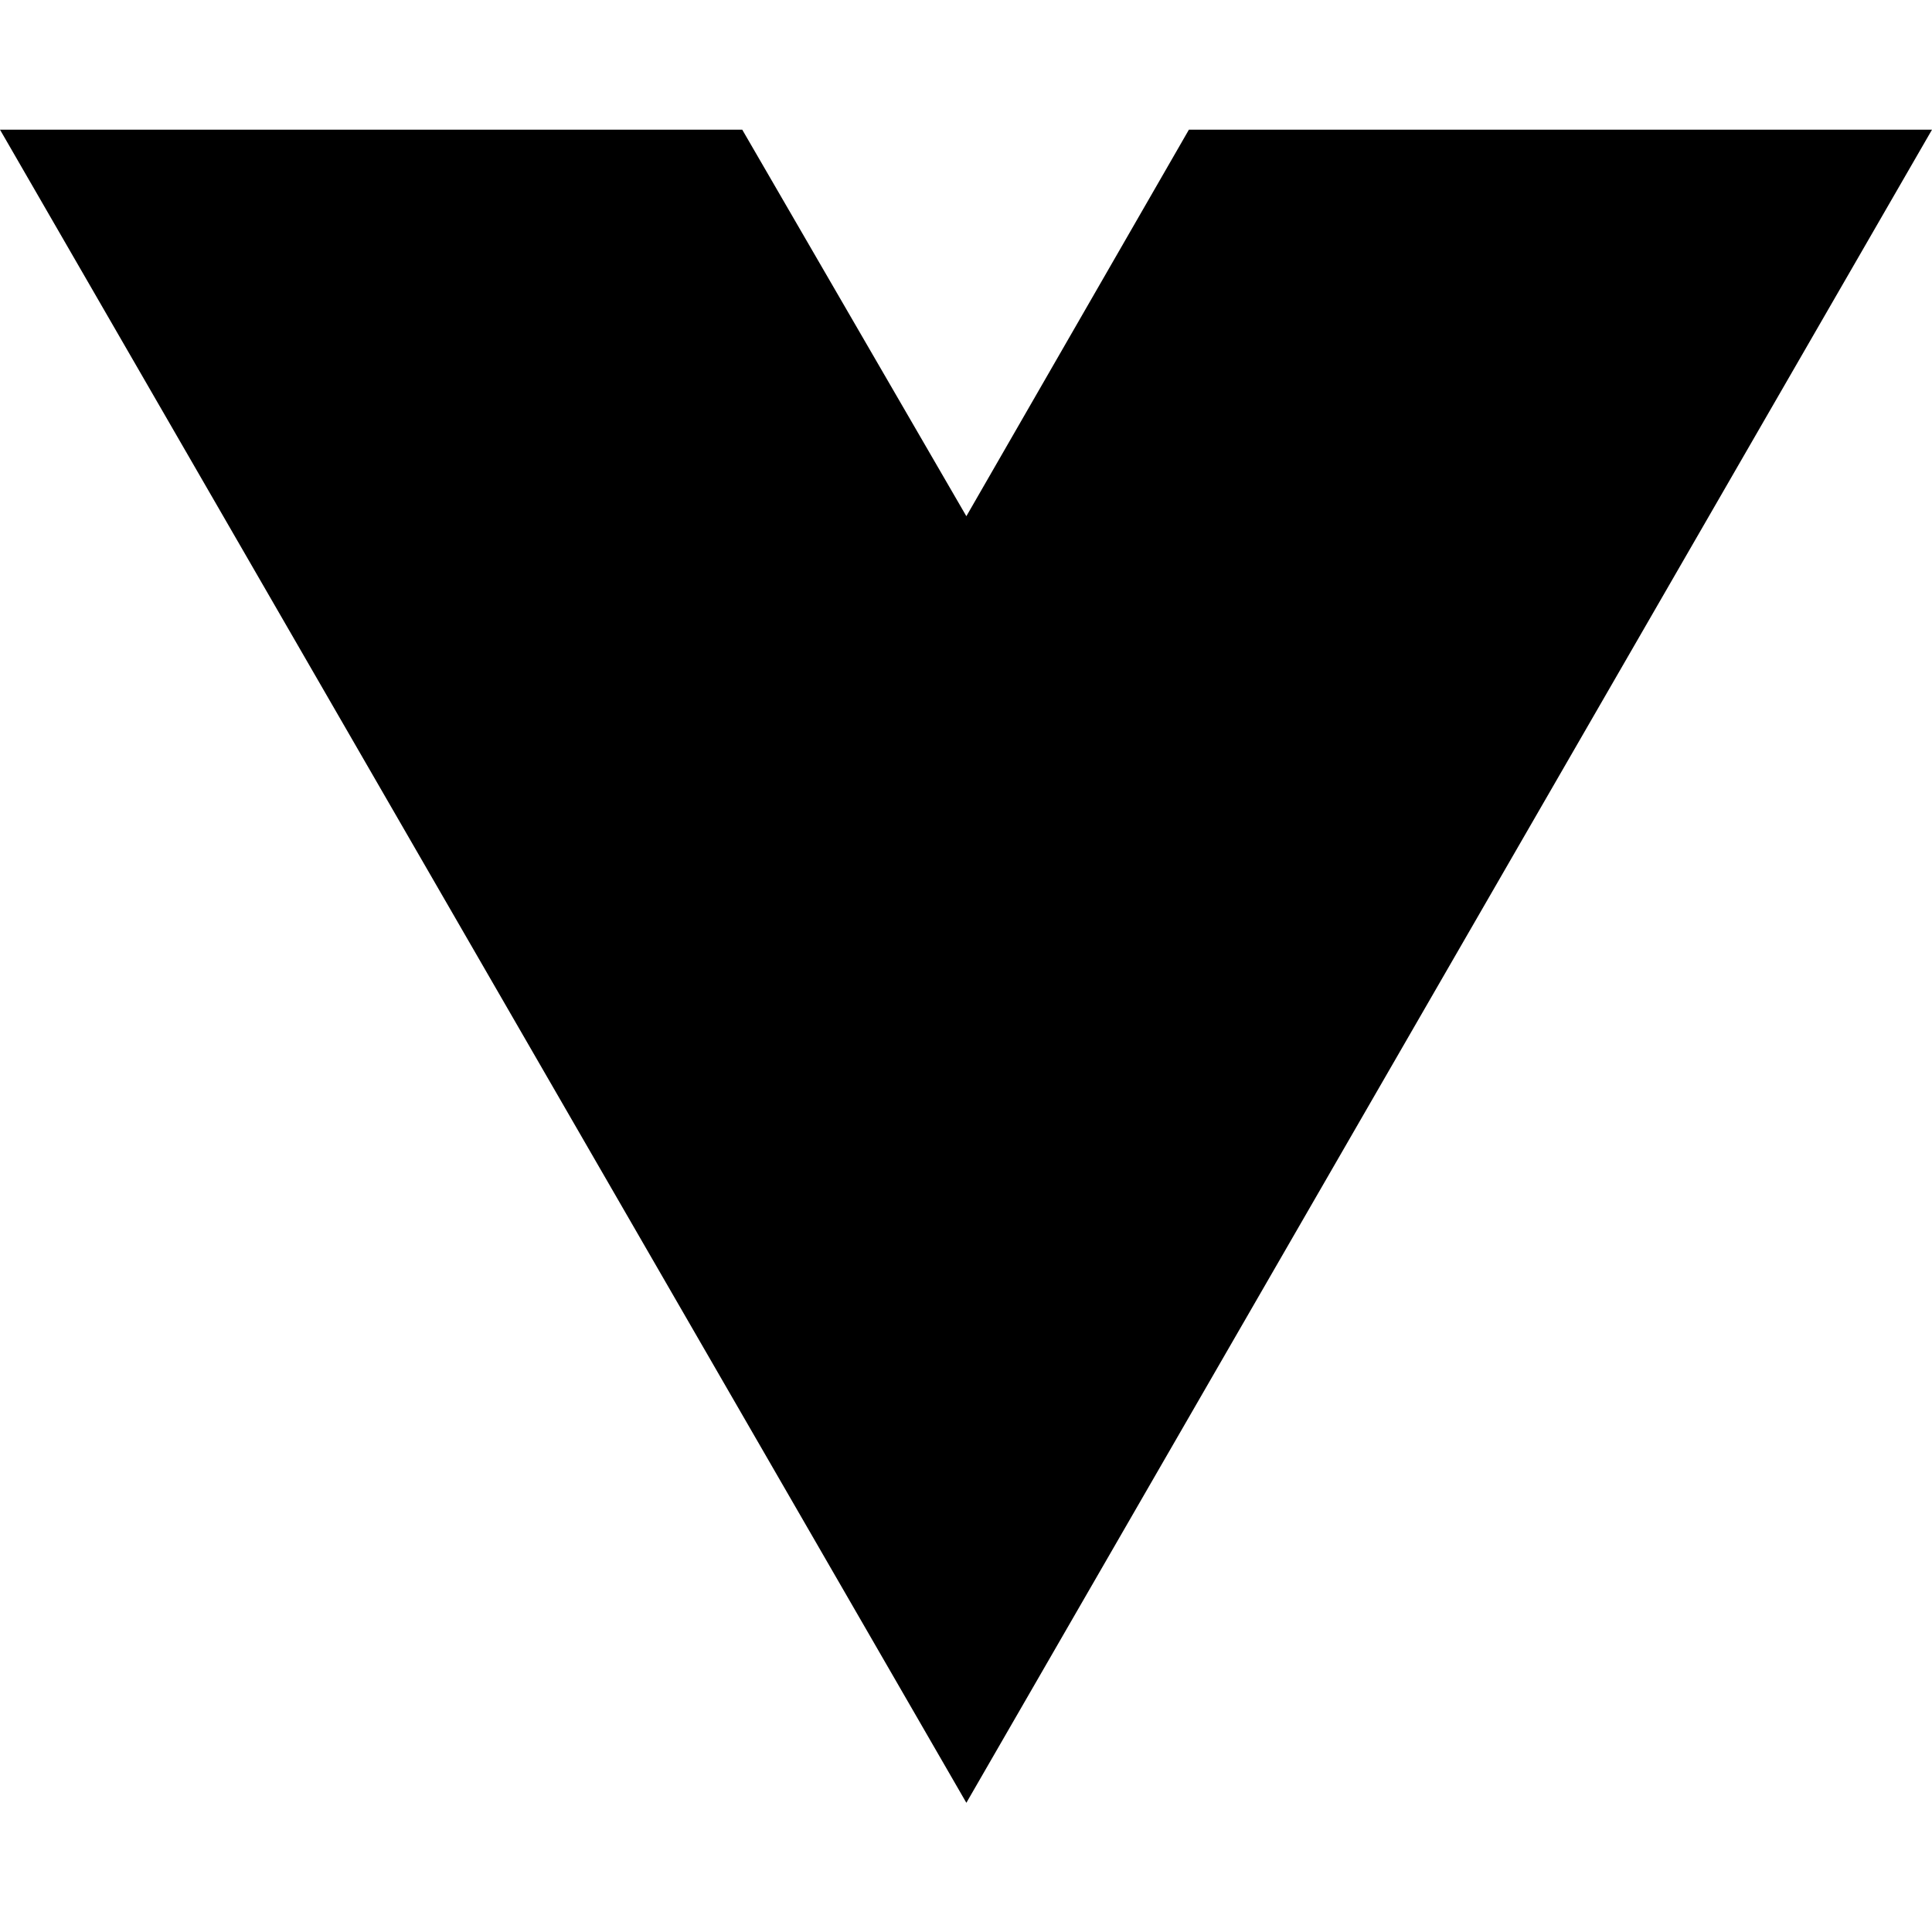
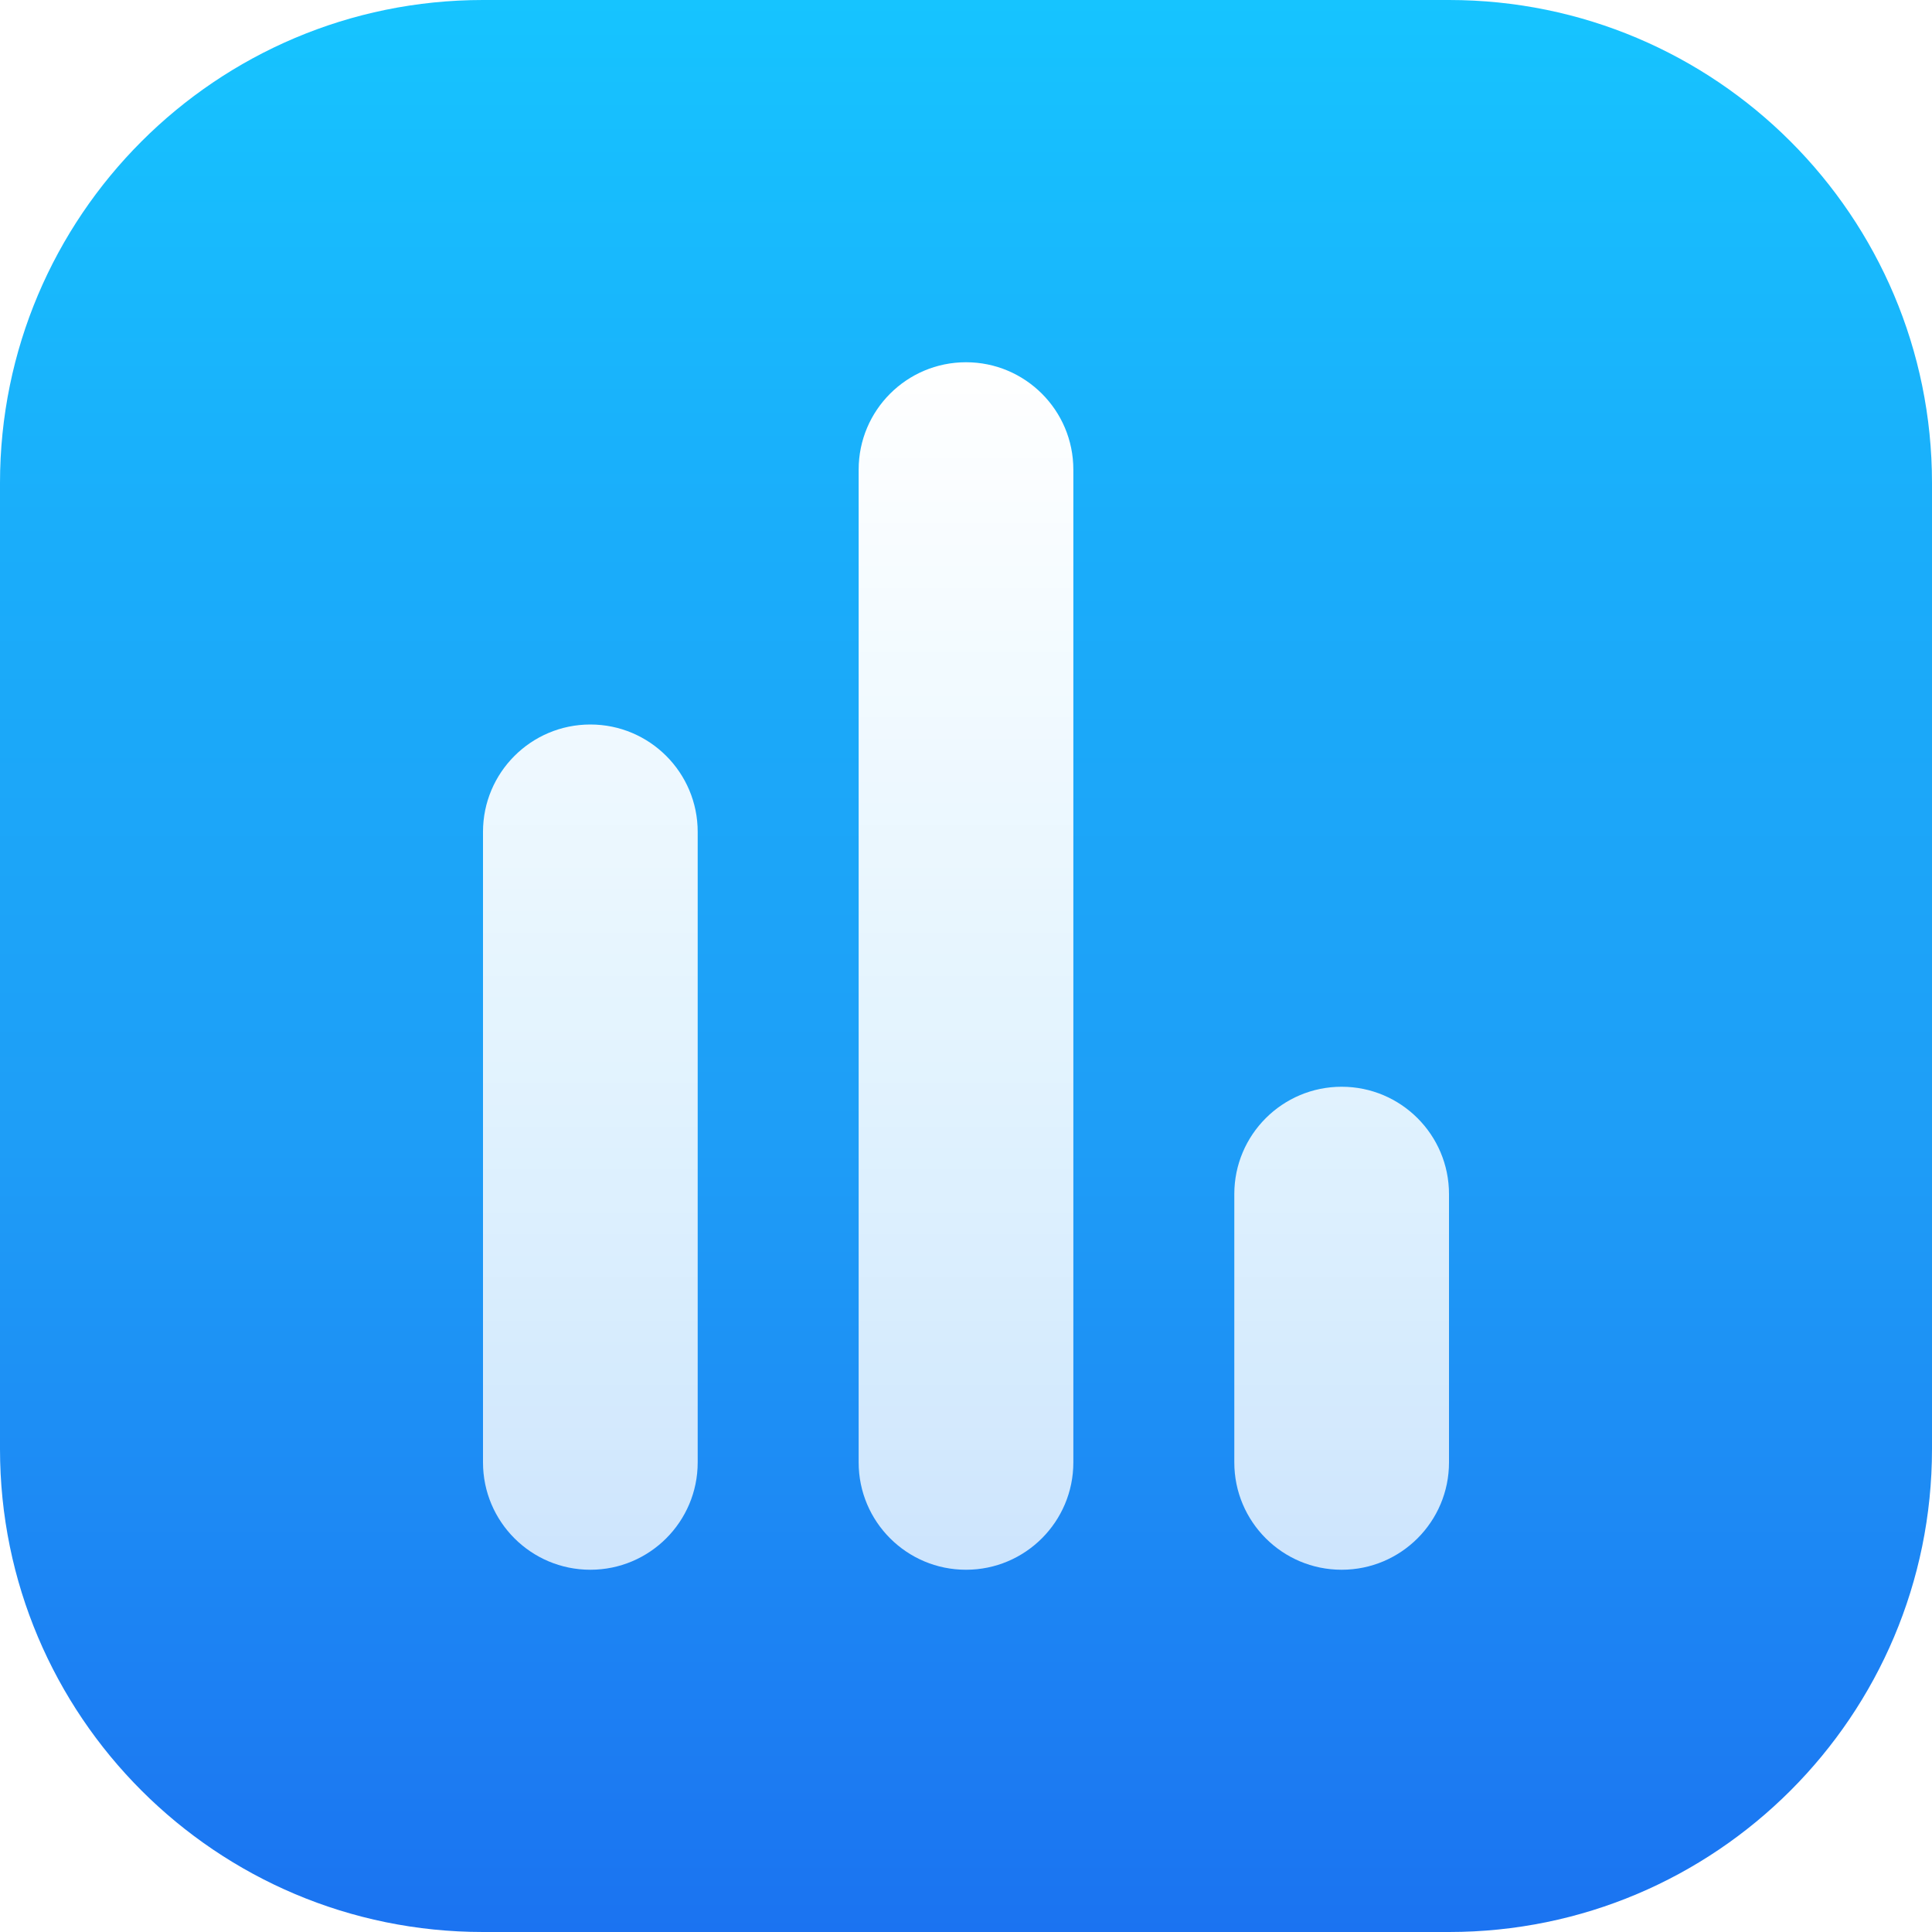
<svg xmlns="http://www.w3.org/2000/svg" width="16" height="16" viewBox="0 0 16 16" fill="none">
-   <path d="M8.003 14.93L0 1.074H6.147L8.003 4.275L9.846 1.074H16L8.003 14.93Z" fill="black" />
+   <rect width="16" height="16" rx="4" fill="url(#paint0_linear_0_1)" />
+   <path d="M4.889 13C4.398 13 4 12.602 4 12.111V6.889C4 6.398 4.398 6 4.889 6V6C5.38 6 5.778 6.398 5.778 6.889V12.111C5.778 12.602 5.38 13 4.889 13V13ZM8 13C7.509 13 7.111 12.602 7.111 12.111V3.889C7.111 3.398 7.509 3 8 3V3C8.491 3 8.889 3.398 8.889 3.889V12.111C8.889 12.602 8.491 13 8 13V13ZM11.111 13C10.62 13 10.222 12.602 10.222 12.111V9.889C10.222 9.398 10.62 9 11.111 9V9C11.602 9 12 9.398 12 9.889V12.111C12 12.602 11.602 13 11.111 13V13Z" fill="url(#paint1_linear_0_1)" />
+   <defs>
+     <linearGradient id="paint0_linear_0_1" x1="8" y1="0" x2="8" y2="16" gradientUnits="userSpaceOnUse">
+       <stop stop-color="#16C4FF" />
+       <stop offset="0.281" stop-color="#1AADFA" />
+       <stop offset="0.585" stop-color="#1E9EF7" />
+       <stop offset="1" stop-color="#1B73F1" />
+     </linearGradient>
+     <linearGradient id="paint1_linear_0_1" x1="8" y1="3" x2="8" y2="13" gradientUnits="userSpaceOnUse">
+       <stop stop-color="white" />
+       <stop offset="1" stop-color="white" stop-opacity="0.78" />
+     </linearGradient>
+   </defs>
</svg>
